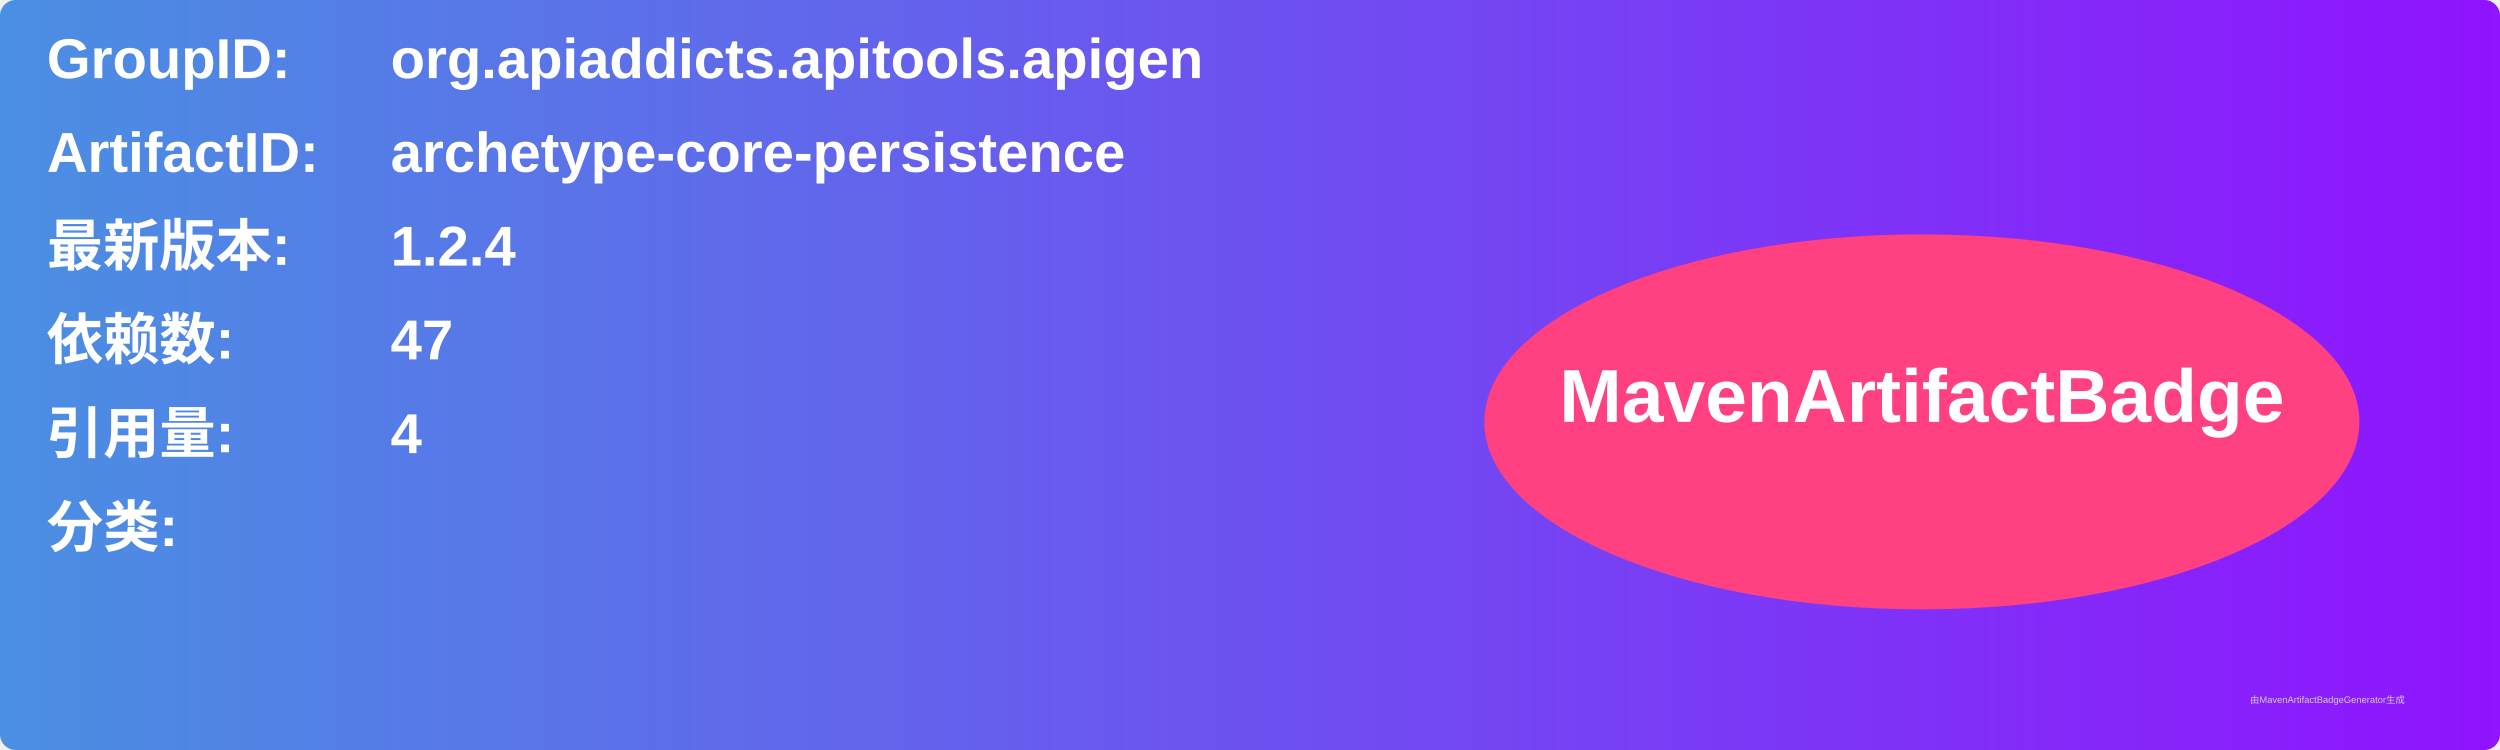
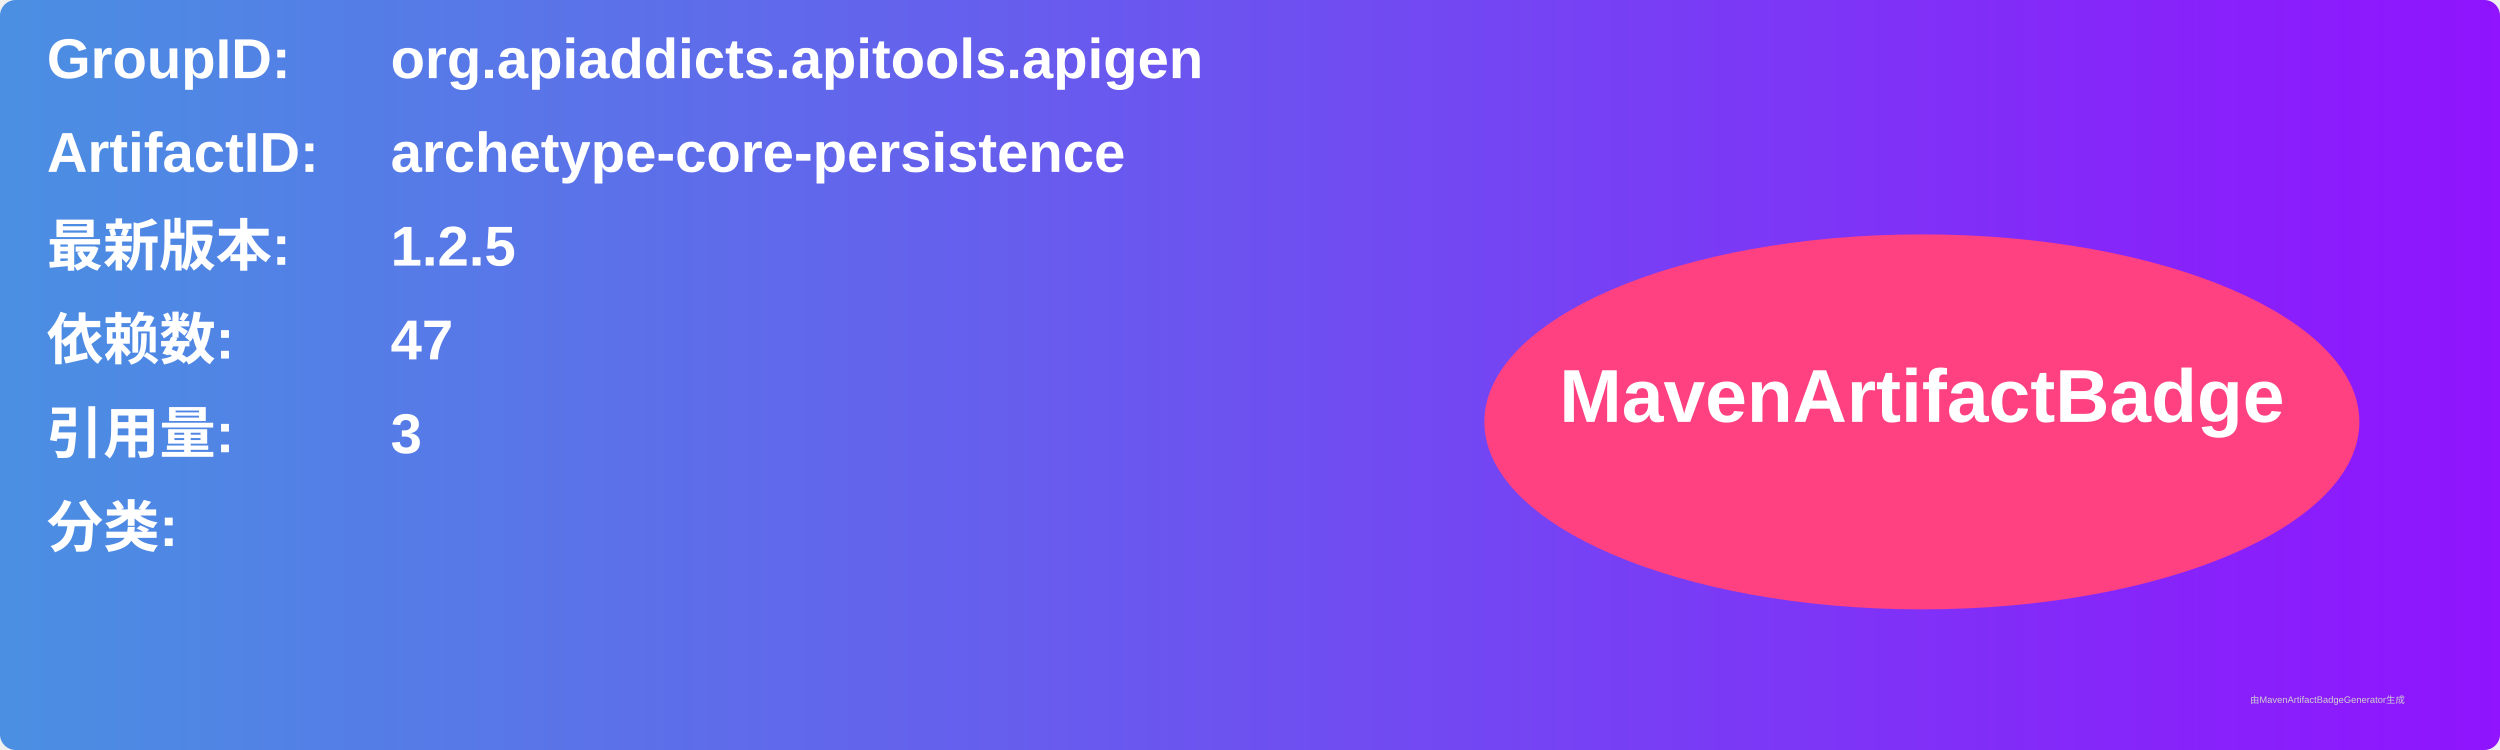
<svg xmlns="http://www.w3.org/2000/svg" width="800" height="240" viewBox="0 0 800 240">
  <linearGradient id="grad" x1="0%" y1="0%" x2="100%" y2="0%">
    <stop offset="0%" stop-color="#4a90e2" />
    <stop offset="100%" stop-color="#9013fe" />
  </linearGradient>
  <rect width="100%" height="100%" rx="5" ry="5" fill="url(#grad)" />
  <g transform="translate(15, 15)">
    <text x="0" y="10" font-family="Arial" font-size="18" fill="white" font-weight="bold" width="260">GroupID:</text>
    <text x="110" y="10" font-family="Arial" font-size="18" fill="white" font-weight="bold" width="460">org.apiaddicts.apitools.apigen</text>
    <text x="0" y="40" font-family="Arial" font-size="18" fill="white" font-weight="bold" width="260">ArtifactID:</text>
    <text x="110" y="40" font-family="Arial" font-size="18" fill="white" font-weight="bold" width="460">archetype-core-persistence</text>
    <text x="0" y="70" font-family="Arial" font-size="18" fill="white" font-weight="bold">最新版本:</text>
    <text x="110" y="70" font-family="Arial" font-size="18" fill="white" font-weight="bold">
-       <tspan font-weight="bold">1.2.4</tspan>
+       <tspan font-weight="bold">1.2.5</tspan>
    </text>
    <text x="0" y="100" font-family="Arial" font-size="18" fill="white" font-weight="bold">依赖数: </text>
    <text x="110" y="100" font-family="Arial" font-size="18" fill="white">
      <tspan font-weight="bold">47</tspan>
    </text>
    <text x="0" y="130" font-family="Arial" font-size="18" fill="white" font-weight="bold">引用量: </text>
    <text x="110" y="130" font-family="Arial" font-size="18" fill="white">
-       <tspan font-weight="bold">4</tspan>
+       <tspan font-weight="bold">3</tspan>
    </text>
    <text x="0" y="160" font-family="Arial" font-size="18" fill="white" font-weight="bold">分类:</text>
    <text x="10" y="190" font-family="Arial" font-size="10" fill="white">
      <tspan font-weight="bold" />
    </text>
    <ellipse cx="600" cy="120" rx="140" ry="60" fill="#ff4081" />
    <text x="600" y="120" text-anchor="middle" font-family="Arial" font-size="24" fill="white" font-weight="bold">MavenArtifactBadge</text>
  </g>
  <text x="720" y="225" font-family="Arial" font-size="3" fill="#d0d0d0">由MavenArtifactBadgeGenerator生成</text>
</svg>
